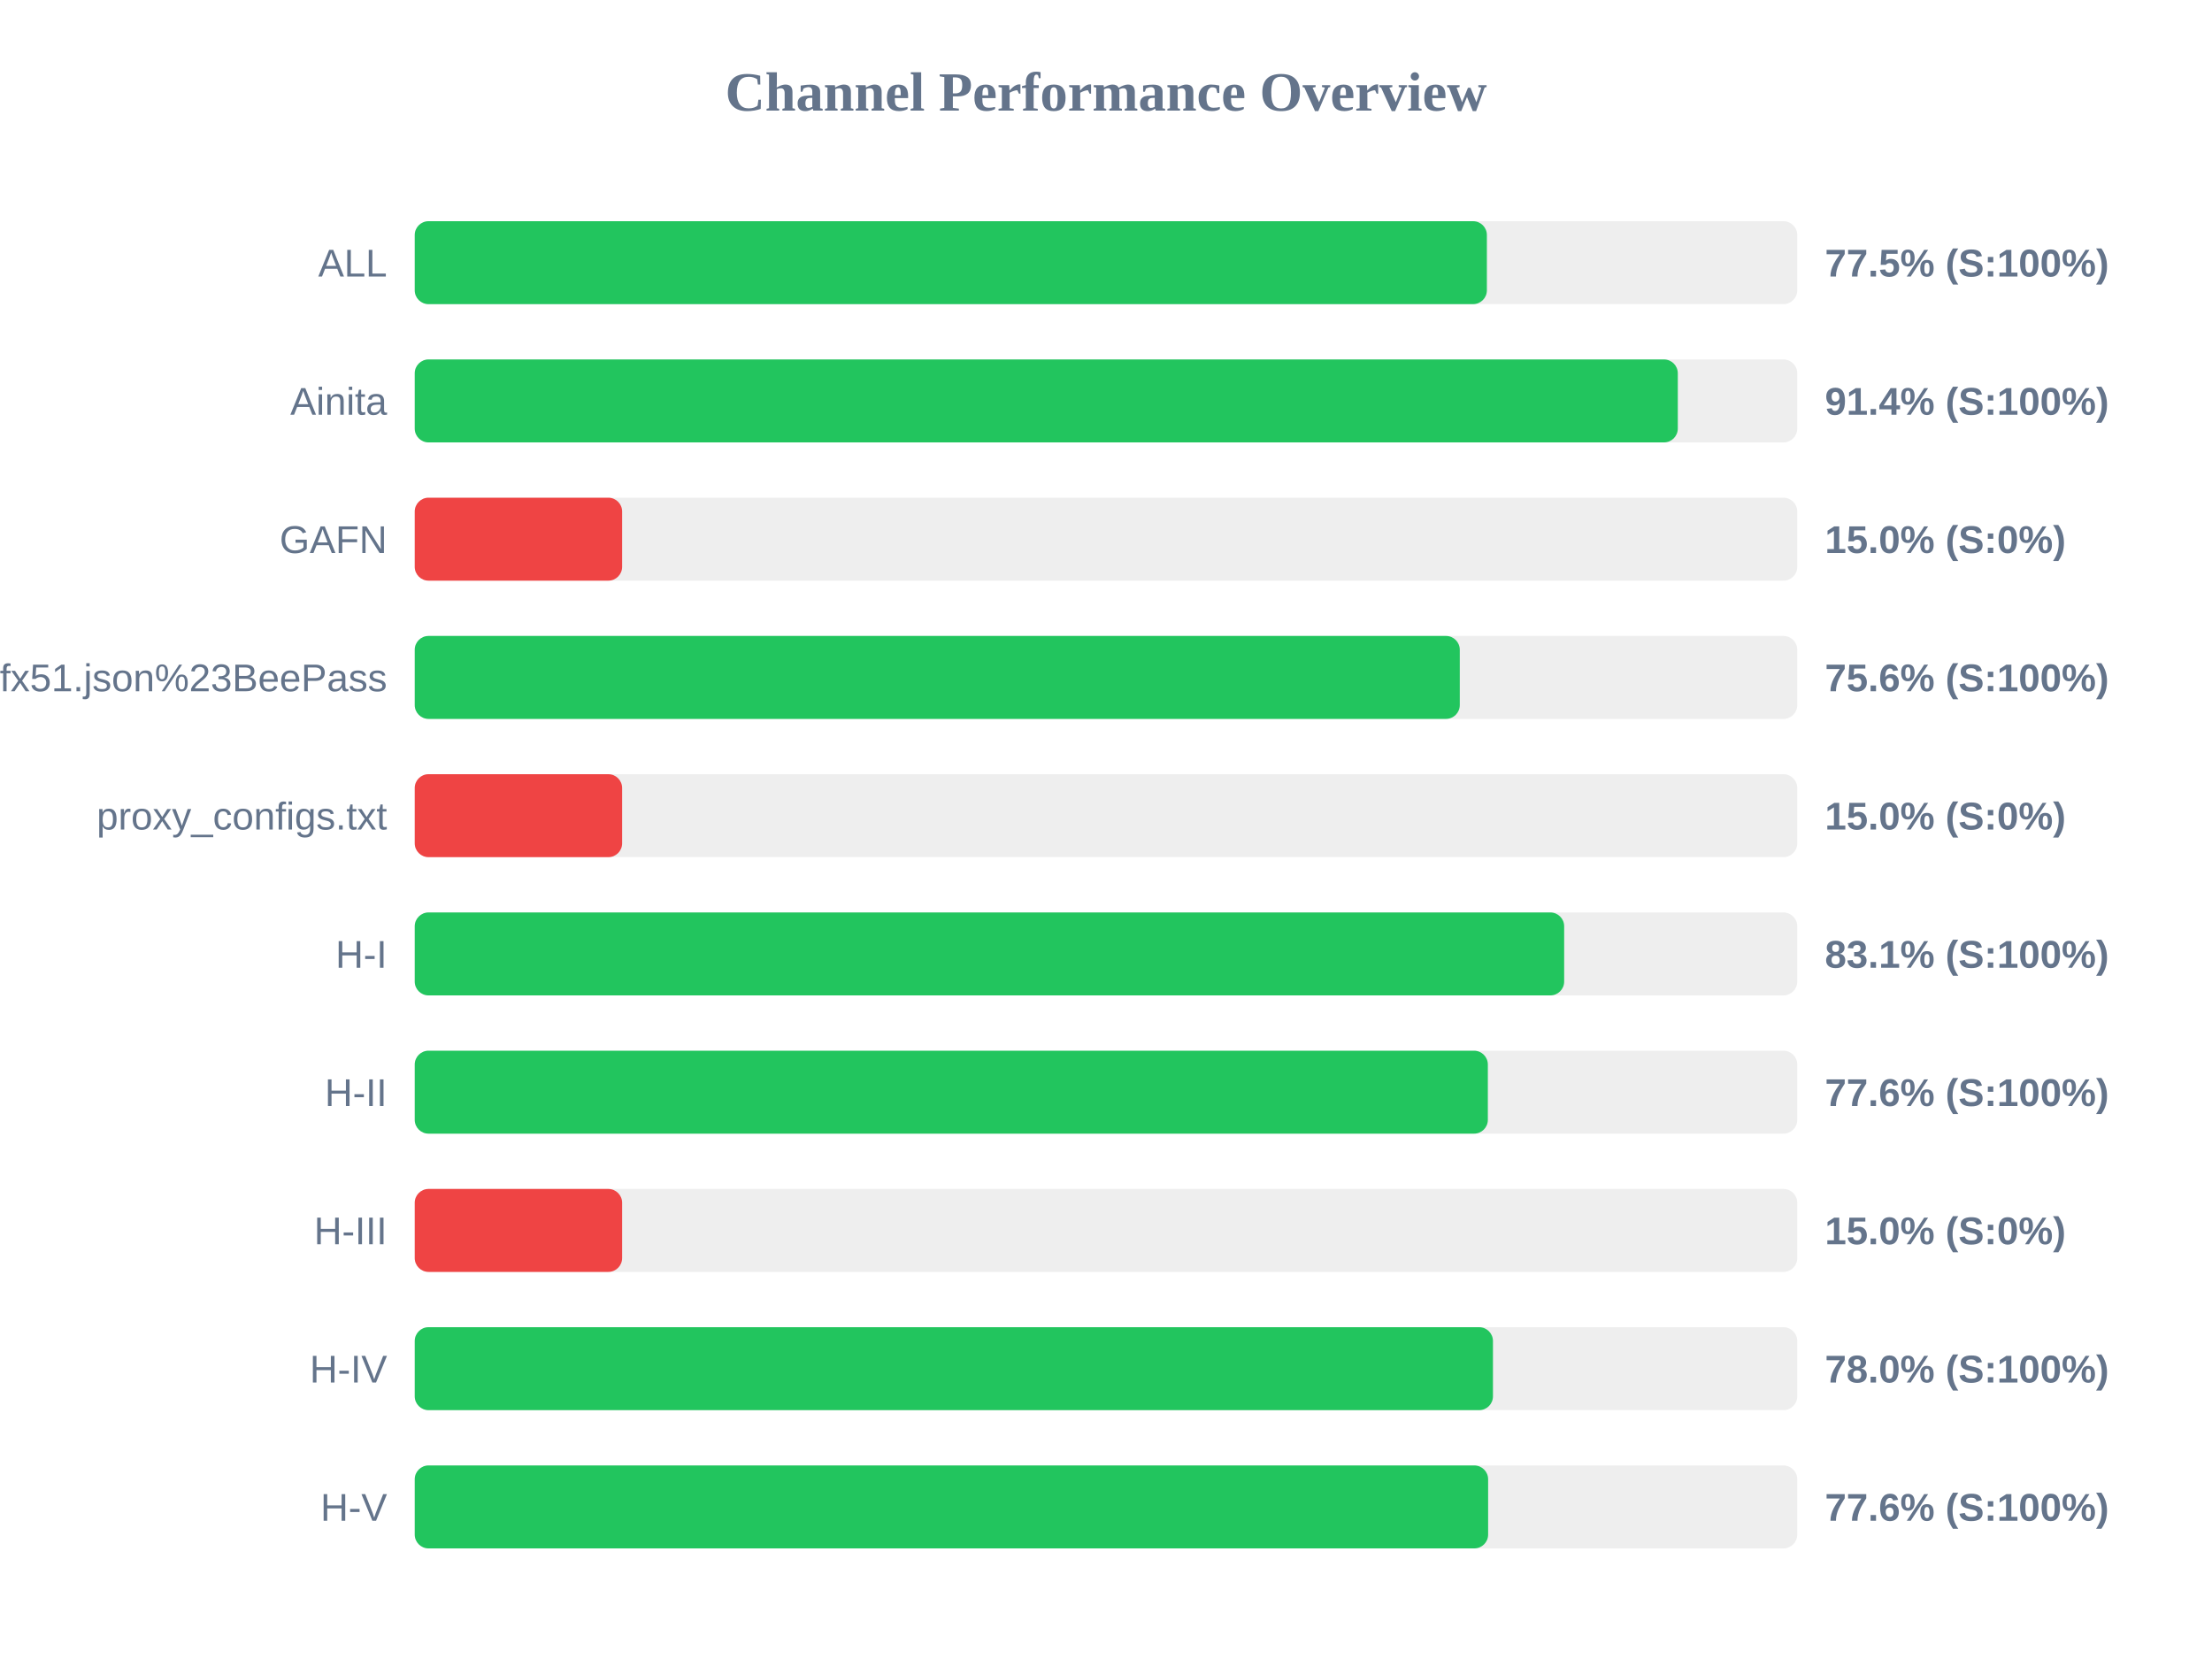
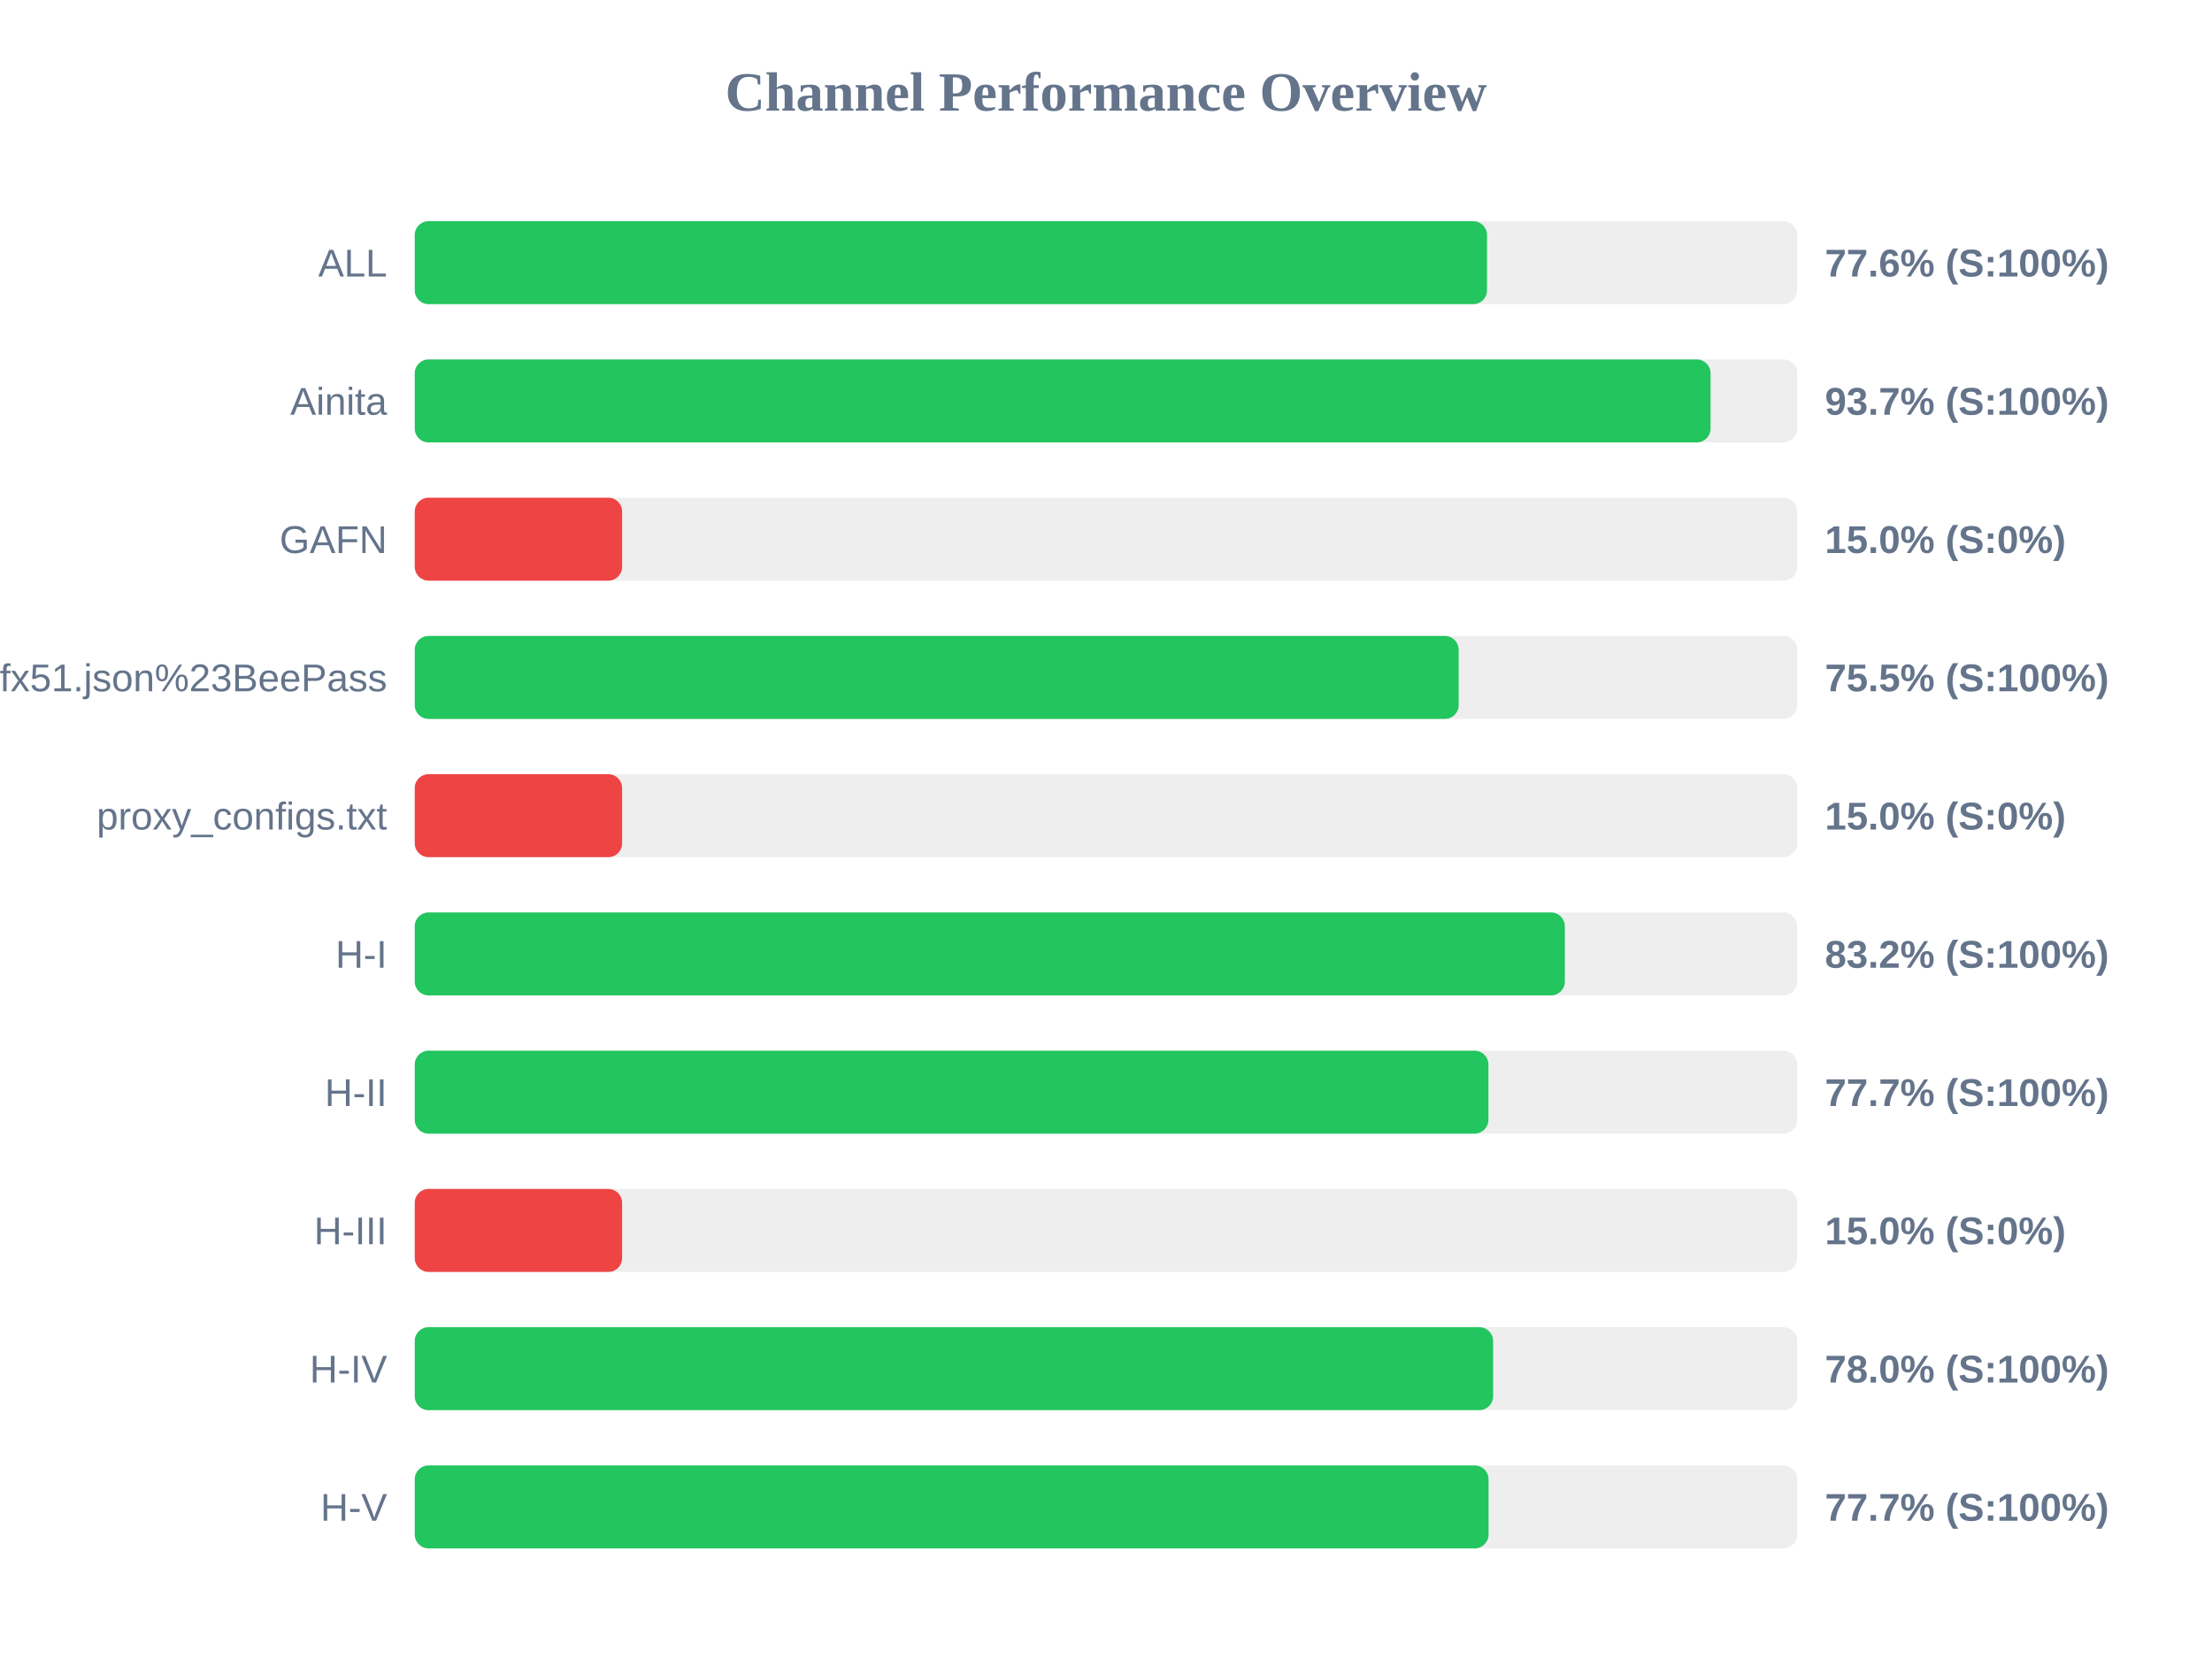
<svg xmlns="http://www.w3.org/2000/svg" width="800" height="600" version="1.1">
  <style>
        .row { font: 14px Arial; fill: #64748b; }
        .score { font: bold 14px Arial; fill: #64748b; }
    </style>
  <text x="400" y="40" text-anchor="middle" font-size="20px" font-weight="bold" fill="#64748b">Channel Performance Overview</text>
  <rect x="150" y="80" width="500" height="30" fill="#eee" rx="5" />
-   <rect x="150" y="80" width="387.75" height="30" fill="#22c55e" rx="5" />
+   <rect x="150" y="80" width="387.8" height="30" fill="#22c55e" rx="5" />
  <text x="140" y="100" text-anchor="end" class="row">ALL</text>
-   <text x="660" y="100" text-anchor="start" class="score">77.5% (S:100%)</text>
+   <text x="660" y="100" text-anchor="start" class="score">77.6% (S:100%)</text>
  <rect x="150" y="130" width="500" height="30" fill="#eee" rx="5" />
-   <rect x="150" y="130" width="456.8" height="30" fill="#22c55e" rx="5" />
+   <rect x="150" y="130" width="468.65" height="30" fill="#22c55e" rx="5" />
  <text x="140" y="150" text-anchor="end" class="row">Ainita</text>
-   <text x="660" y="150" text-anchor="start" class="score">91.4% (S:100%)</text>
+   <text x="660" y="150" text-anchor="start" class="score">93.7% (S:100%)</text>
  <rect x="150" y="180" width="500" height="30" fill="#eee" rx="5" />
  <rect x="150" y="180" width="75.0" height="30" fill="#ef4444" rx="5" />
  <text x="140" y="200" text-anchor="end" class="row">GAFN</text>
  <text x="660" y="200" text-anchor="start" class="score">15.0% (S:0%)</text>
  <rect x="150" y="230" width="500" height="30" fill="#eee" rx="5" />
-   <rect x="150" y="230" width="377.95" height="30" fill="#22c55e" rx="5" />
+   <rect x="150" y="230" width="377.55" height="30" fill="#22c55e" rx="5" />
  <text x="140" y="250" text-anchor="end" class="row">sub?s=ssconf%3A%2F%2Fs3.amazonaws.com%2Fbeedynconprd%2Fzf38bv6oxi1nv3wfkpmxyfl8yj5fargza3foantoalu16vznl0ckxx7bgf1ufx51.json%23BeePass</text>
-   <text x="660" y="250" text-anchor="start" class="score">75.6% (S:100%)</text>
+   <text x="660" y="250" text-anchor="start" class="score">75.5% (S:100%)</text>
  <rect x="150" y="280" width="500" height="30" fill="#eee" rx="5" />
  <rect x="150" y="280" width="75.0" height="30" fill="#ef4444" rx="5" />
  <text x="140" y="300" text-anchor="end" class="row">proxy_configs.txt</text>
  <text x="660" y="300" text-anchor="start" class="score">15.0% (S:0%)</text>
  <rect x="150" y="330" width="500" height="30" fill="#eee" rx="5" />
-   <rect x="150" y="330" width="415.7" height="30" fill="#22c55e" rx="5" />
+   <rect x="150" y="330" width="415.95" height="30" fill="#22c55e" rx="5" />
  <text x="140" y="350" text-anchor="end" class="row">H-I</text>
-   <text x="660" y="350" text-anchor="start" class="score">83.1% (S:100%)</text>
+   <text x="660" y="350" text-anchor="start" class="score">83.2% (S:100%)</text>
  <rect x="150" y="380" width="500" height="30" fill="#eee" rx="5" />
-   <rect x="150" y="380" width="388.1" height="30" fill="#22c55e" rx="5" />
+   <rect x="150" y="380" width="388.3" height="30" fill="#22c55e" rx="5" />
  <text x="140" y="400" text-anchor="end" class="row">H-II</text>
-   <text x="660" y="400" text-anchor="start" class="score">77.6% (S:100%)</text>
+   <text x="660" y="400" text-anchor="start" class="score">77.7% (S:100%)</text>
  <rect x="150" y="430" width="500" height="30" fill="#eee" rx="5" />
  <rect x="150" y="430" width="75.0" height="30" fill="#ef4444" rx="5" />
  <text x="140" y="450" text-anchor="end" class="row">H-III</text>
  <text x="660" y="450" text-anchor="start" class="score">15.0% (S:0%)</text>
  <rect x="150" y="480" width="500" height="30" fill="#eee" rx="5" />
-   <rect x="150" y="480" width="389.95" height="30" fill="#22c55e" rx="5" />
+   <rect x="150" y="480" width="390.0" height="30" fill="#22c55e" rx="5" />
  <text x="140" y="500" text-anchor="end" class="row">H-IV</text>
  <text x="660" y="500" text-anchor="start" class="score">78.0% (S:100%)</text>
  <rect x="150" y="530" width="500" height="30" fill="#eee" rx="5" />
-   <rect x="150" y="530" width="388.2" height="30" fill="#22c55e" rx="5" />
+   <rect x="150" y="530" width="388.35" height="30" fill="#22c55e" rx="5" />
  <text x="140" y="550" text-anchor="end" class="row">H-V</text>
-   <text x="660" y="550" text-anchor="start" class="score">77.6% (S:100%)</text>
+   <text x="660" y="550" text-anchor="start" class="score">77.7% (S:100%)</text>
</svg>
